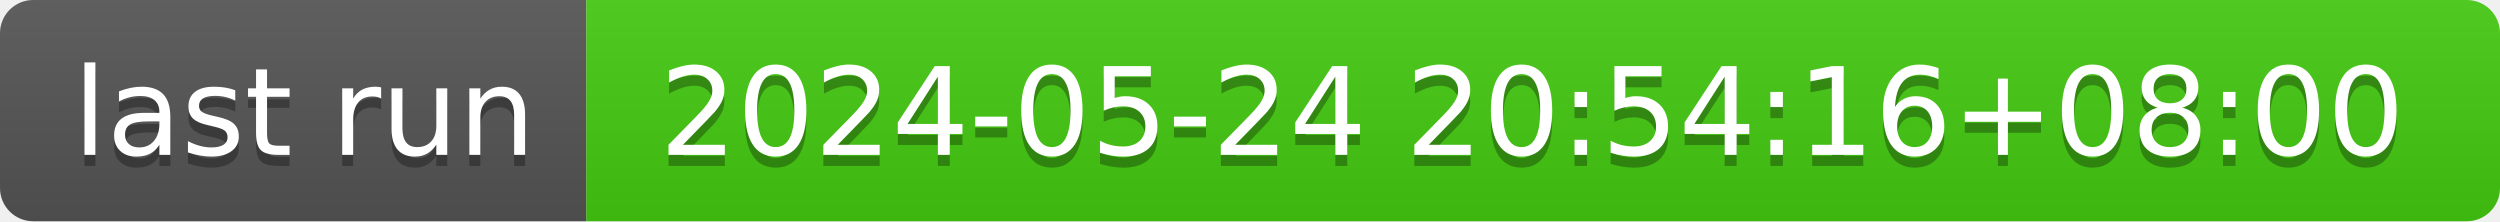
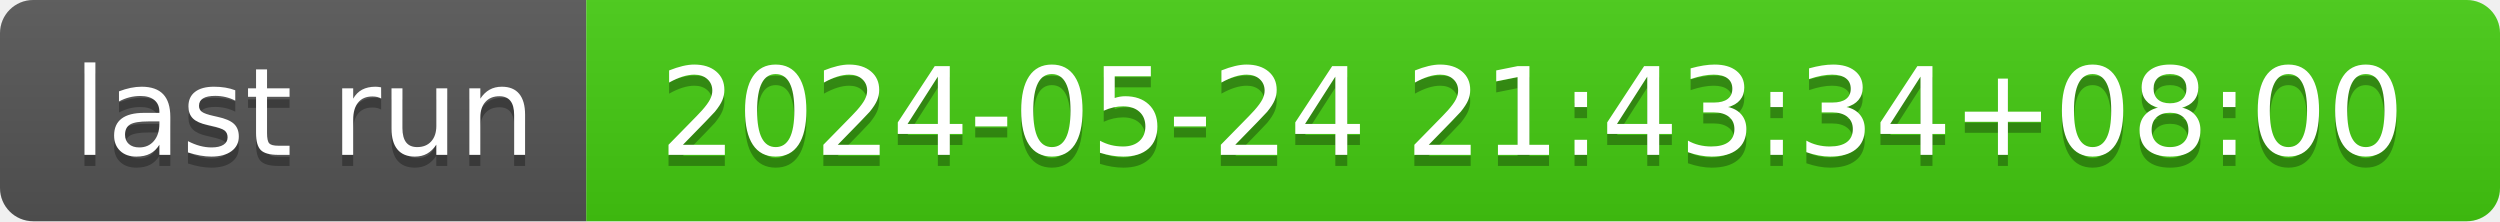
- <svg xmlns="http://www.w3.org/2000/svg" width="226" height="20" role="img" aria-label="last run: 2024-05-24 20:54:16+08:00">
+ <svg xmlns="http://www.w3.org/2000/svg" width="226" height="20" role="img" aria-label="last run: 2024-05-24 21:43:34+08:00">
  <linearGradient id="s" x2="0" y2="100%">
    <stop offset="0" stop-color="#bbb" stop-opacity=".1" />
    <stop offset="1" stop-opacity=".1" />
  </linearGradient>
  <clipPath id="r">
    <rect width="226" height="20" rx="3" fill="#fff" />
  </clipPath>
  <g clip-path="url(#r)">
    <rect width="53" height="20" fill="#555" />
    <rect x="53" width="173" height="20" fill="#4c1" />
    <rect width="226" height="20" fill="url(#s)" />
  </g>
  <g fill="#fff" text-anchor="middle" font-family="Verdana,Geneva,DejaVu Sans,sans-serif" text-rendering="geometricPrecision" font-size="110">
    <text aria-hidden="true" x="275" y="150" fill="#010101" fill-opacity=".3" transform="scale(.1)" textLength="430">last run</text>
    <text x="275" y="140" transform="scale(.1)" fill="#fff" textLength="430">last run</text>
-     <text aria-hidden="true" x="1385" y="150" fill="#010101" fill-opacity=".3" transform="scale(.1)" textLength="1630">2024-05-24 20:54:16+08:00</text>
-     <text x="1385" y="140" transform="scale(.1)" fill="#fff" textLength="1630">2024-05-24 20:54:16+08:00</text>
+     <text aria-hidden="true" x="1385" y="150" fill="#010101" fill-opacity=".3" transform="scale(.1)" textLength="1630">2024-05-24 21:43:34+08:00</text>
+     <text x="1385" y="140" transform="scale(.1)" fill="#fff" textLength="1630">2024-05-24 21:43:34+08:00</text>
  </g>
</svg>
